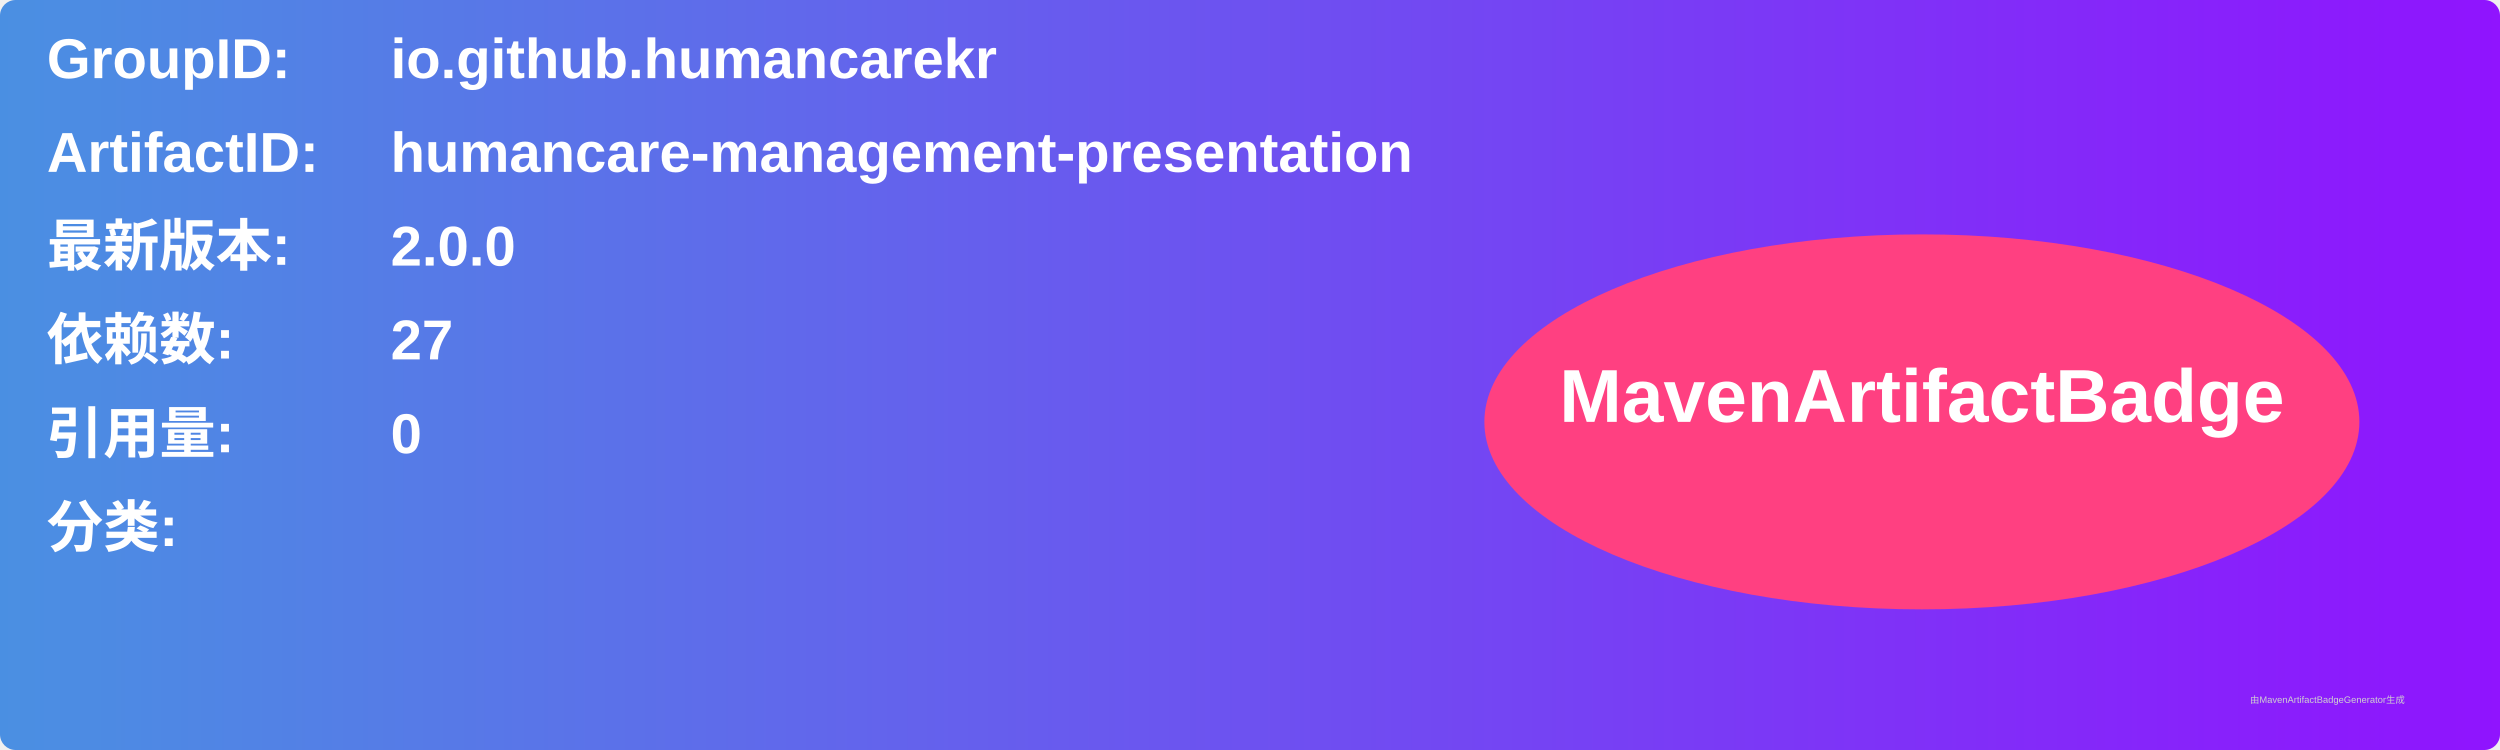
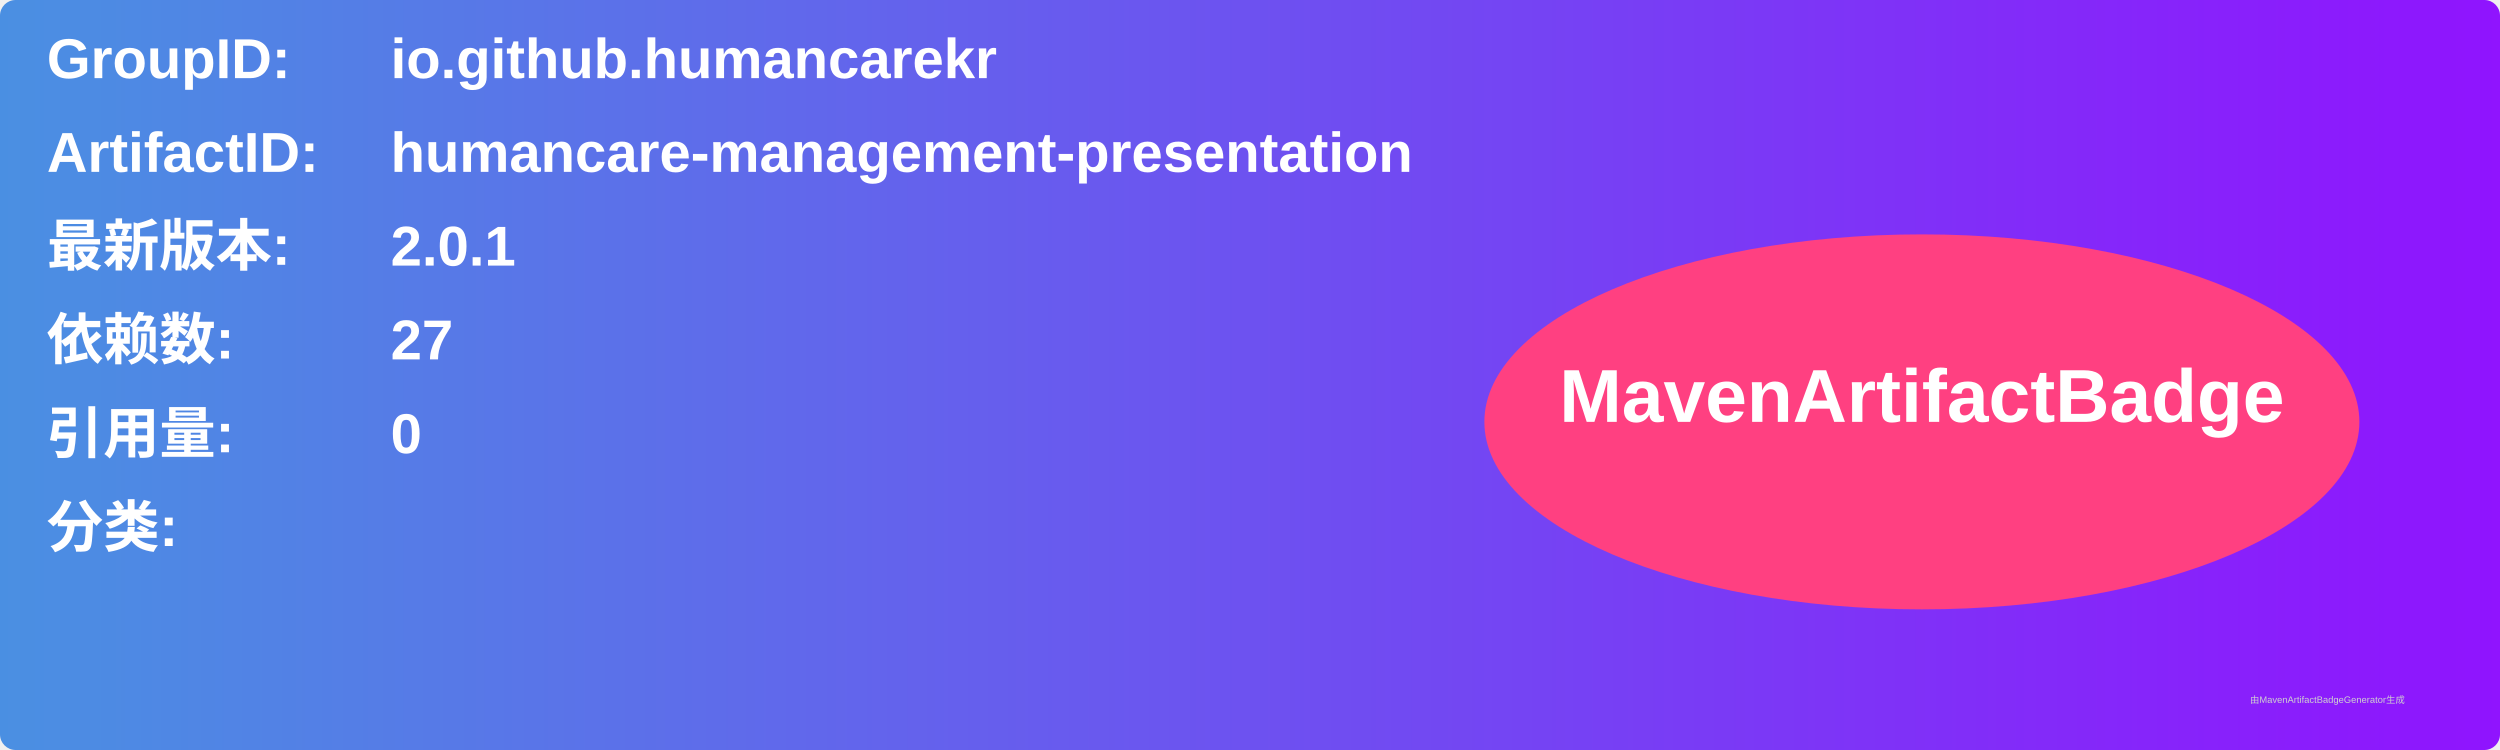
<svg xmlns="http://www.w3.org/2000/svg" width="800" height="240" viewBox="0 0 800 240">
  <linearGradient id="grad" x1="0%" y1="0%" x2="100%" y2="0%">
    <stop offset="0%" stop-color="#4a90e2" />
    <stop offset="100%" stop-color="#9013fe" />
  </linearGradient>
  <rect width="100%" height="100%" rx="5" ry="5" fill="url(#grad)" />
  <g transform="translate(15, 15)">
    <text x="0" y="10" font-family="Arial" font-size="18" fill="white" font-weight="bold" width="260">GroupID:</text>
    <text x="110" y="10" font-family="Arial" font-size="18" fill="white" font-weight="bold" width="460">io.github.humancarekr</text>
    <text x="0" y="40" font-family="Arial" font-size="18" fill="white" font-weight="bold" width="260">ArtifactID:</text>
    <text x="110" y="40" font-family="Arial" font-size="18" fill="white" font-weight="bold" width="460">humancare-management-presentation</text>
    <text x="0" y="70" font-family="Arial" font-size="18" fill="white" font-weight="bold">最新版本:</text>
    <text x="110" y="70" font-family="Arial" font-size="18" fill="white" font-weight="bold">
-       <tspan font-weight="bold">2.0.0</tspan>
+       <tspan font-weight="bold">2.0.1</tspan>
    </text>
    <text x="0" y="100" font-family="Arial" font-size="18" fill="white" font-weight="bold">依赖数: </text>
    <text x="110" y="100" font-family="Arial" font-size="18" fill="white">
      <tspan font-weight="bold">27</tspan>
    </text>
    <text x="0" y="130" font-family="Arial" font-size="18" fill="white" font-weight="bold">引用量: </text>
    <text x="110" y="130" font-family="Arial" font-size="18" fill="white">
      <tspan font-weight="bold">0</tspan>
    </text>
    <text x="0" y="160" font-family="Arial" font-size="18" fill="white" font-weight="bold">分类:</text>
    <text x="10" y="190" font-family="Arial" font-size="10" fill="white">
      <tspan font-weight="bold" />
    </text>
    <ellipse cx="600" cy="120" rx="140" ry="60" fill="#ff4081" />
    <text x="600" y="120" text-anchor="middle" font-family="Arial" font-size="24" fill="white" font-weight="bold">MavenArtifactBadge</text>
  </g>
  <text x="720" y="225" font-family="Arial" font-size="3" fill="#d0d0d0">由MavenArtifactBadgeGenerator生成</text>
</svg>
